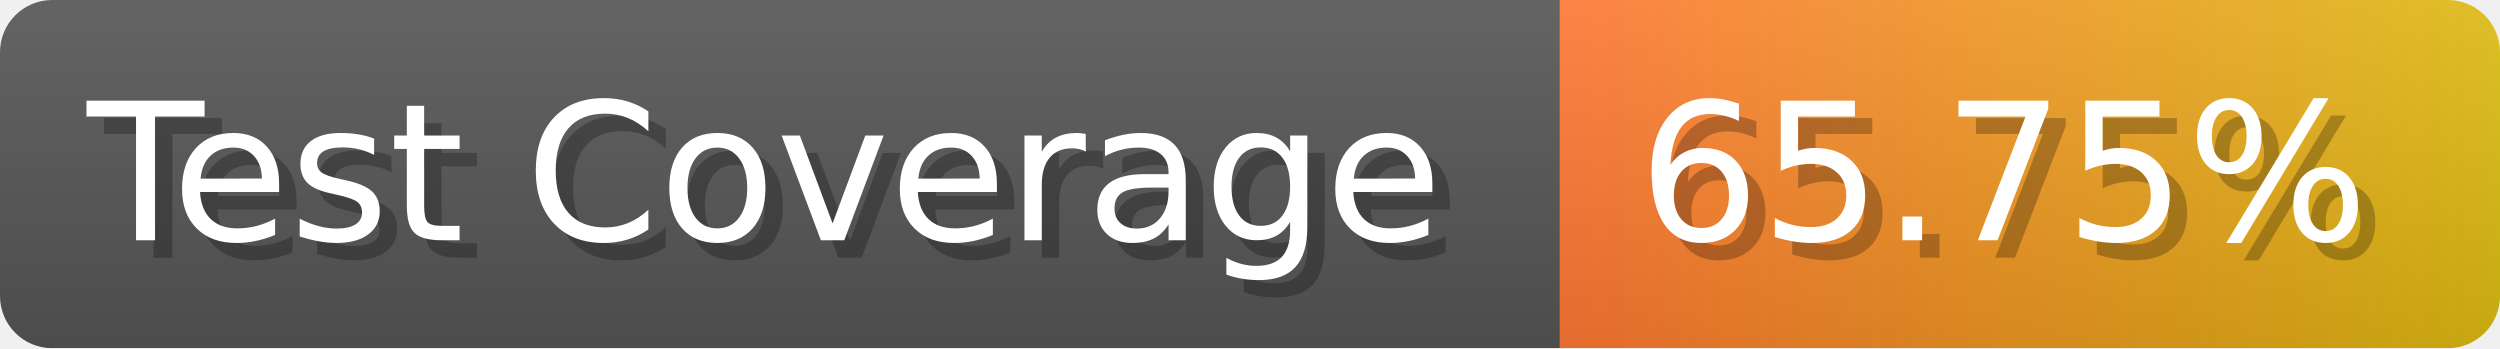
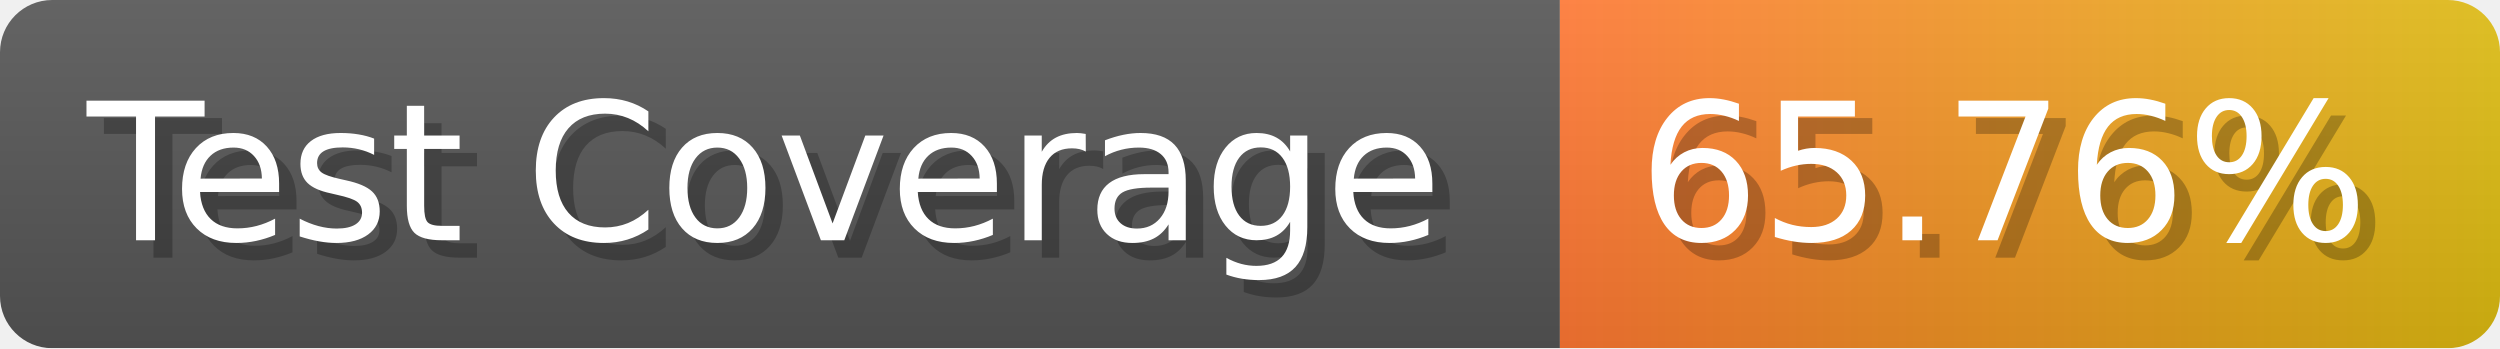
- <svg xmlns="http://www.w3.org/2000/svg" width="143.6" height="20" viewBox="0 0 1436 200" role="img" aria-label="Test Coverage: 65.75%">
+ <svg xmlns="http://www.w3.org/2000/svg" width="143.6" height="20" viewBox="0 0 1436 200" role="img" aria-label="Test Coverage: 65.76%">
  <linearGradient id="a" x2="0" y2="100%">
    <stop offset="0" stop-opacity=".1" stop-color="#EEE" />
    <stop offset="1" stop-opacity=".1" />
  </linearGradient>
  <mask id="m">
    <rect width="1436" height="200" rx="30" fill="#FFF" />
  </mask>
  <g mask="url(#m)">
    <rect width="896" height="200" fill="#555" />
    <rect width="540" height="200" fill="url(#x)" x="896" />
    <rect width="1436" height="200" fill="url(#a)" />
  </g>
  <g aria-hidden="true" fill="#fff" text-anchor="start" font-family="Verdana,DejaVu Sans,sans-serif" font-size="110">
    <text x="60" y="148" textLength="796" fill="#000" opacity="0.25">Test Coverage</text>
    <text x="50" y="138" textLength="796">Test Coverage</text>
-     <text x="951" y="148" textLength="440" fill="#000" opacity="0.25">65.75%</text>
-     <text x="941" y="138" textLength="440">65.75%</text>
+     <text x="951" y="148" textLength="440" fill="#000" opacity="0.25">65.76%</text>
+     <text x="941" y="138" textLength="440">65.76%</text>
  </g>
  <linearGradient id="x" x1="0%" y1="0%" x2="100%" y2="0%">
    <stop offset="0%" style="stop-color:#F73" />
    <stop offset="100%" style="stop-color:#DB1" />
  </linearGradient>
</svg>
